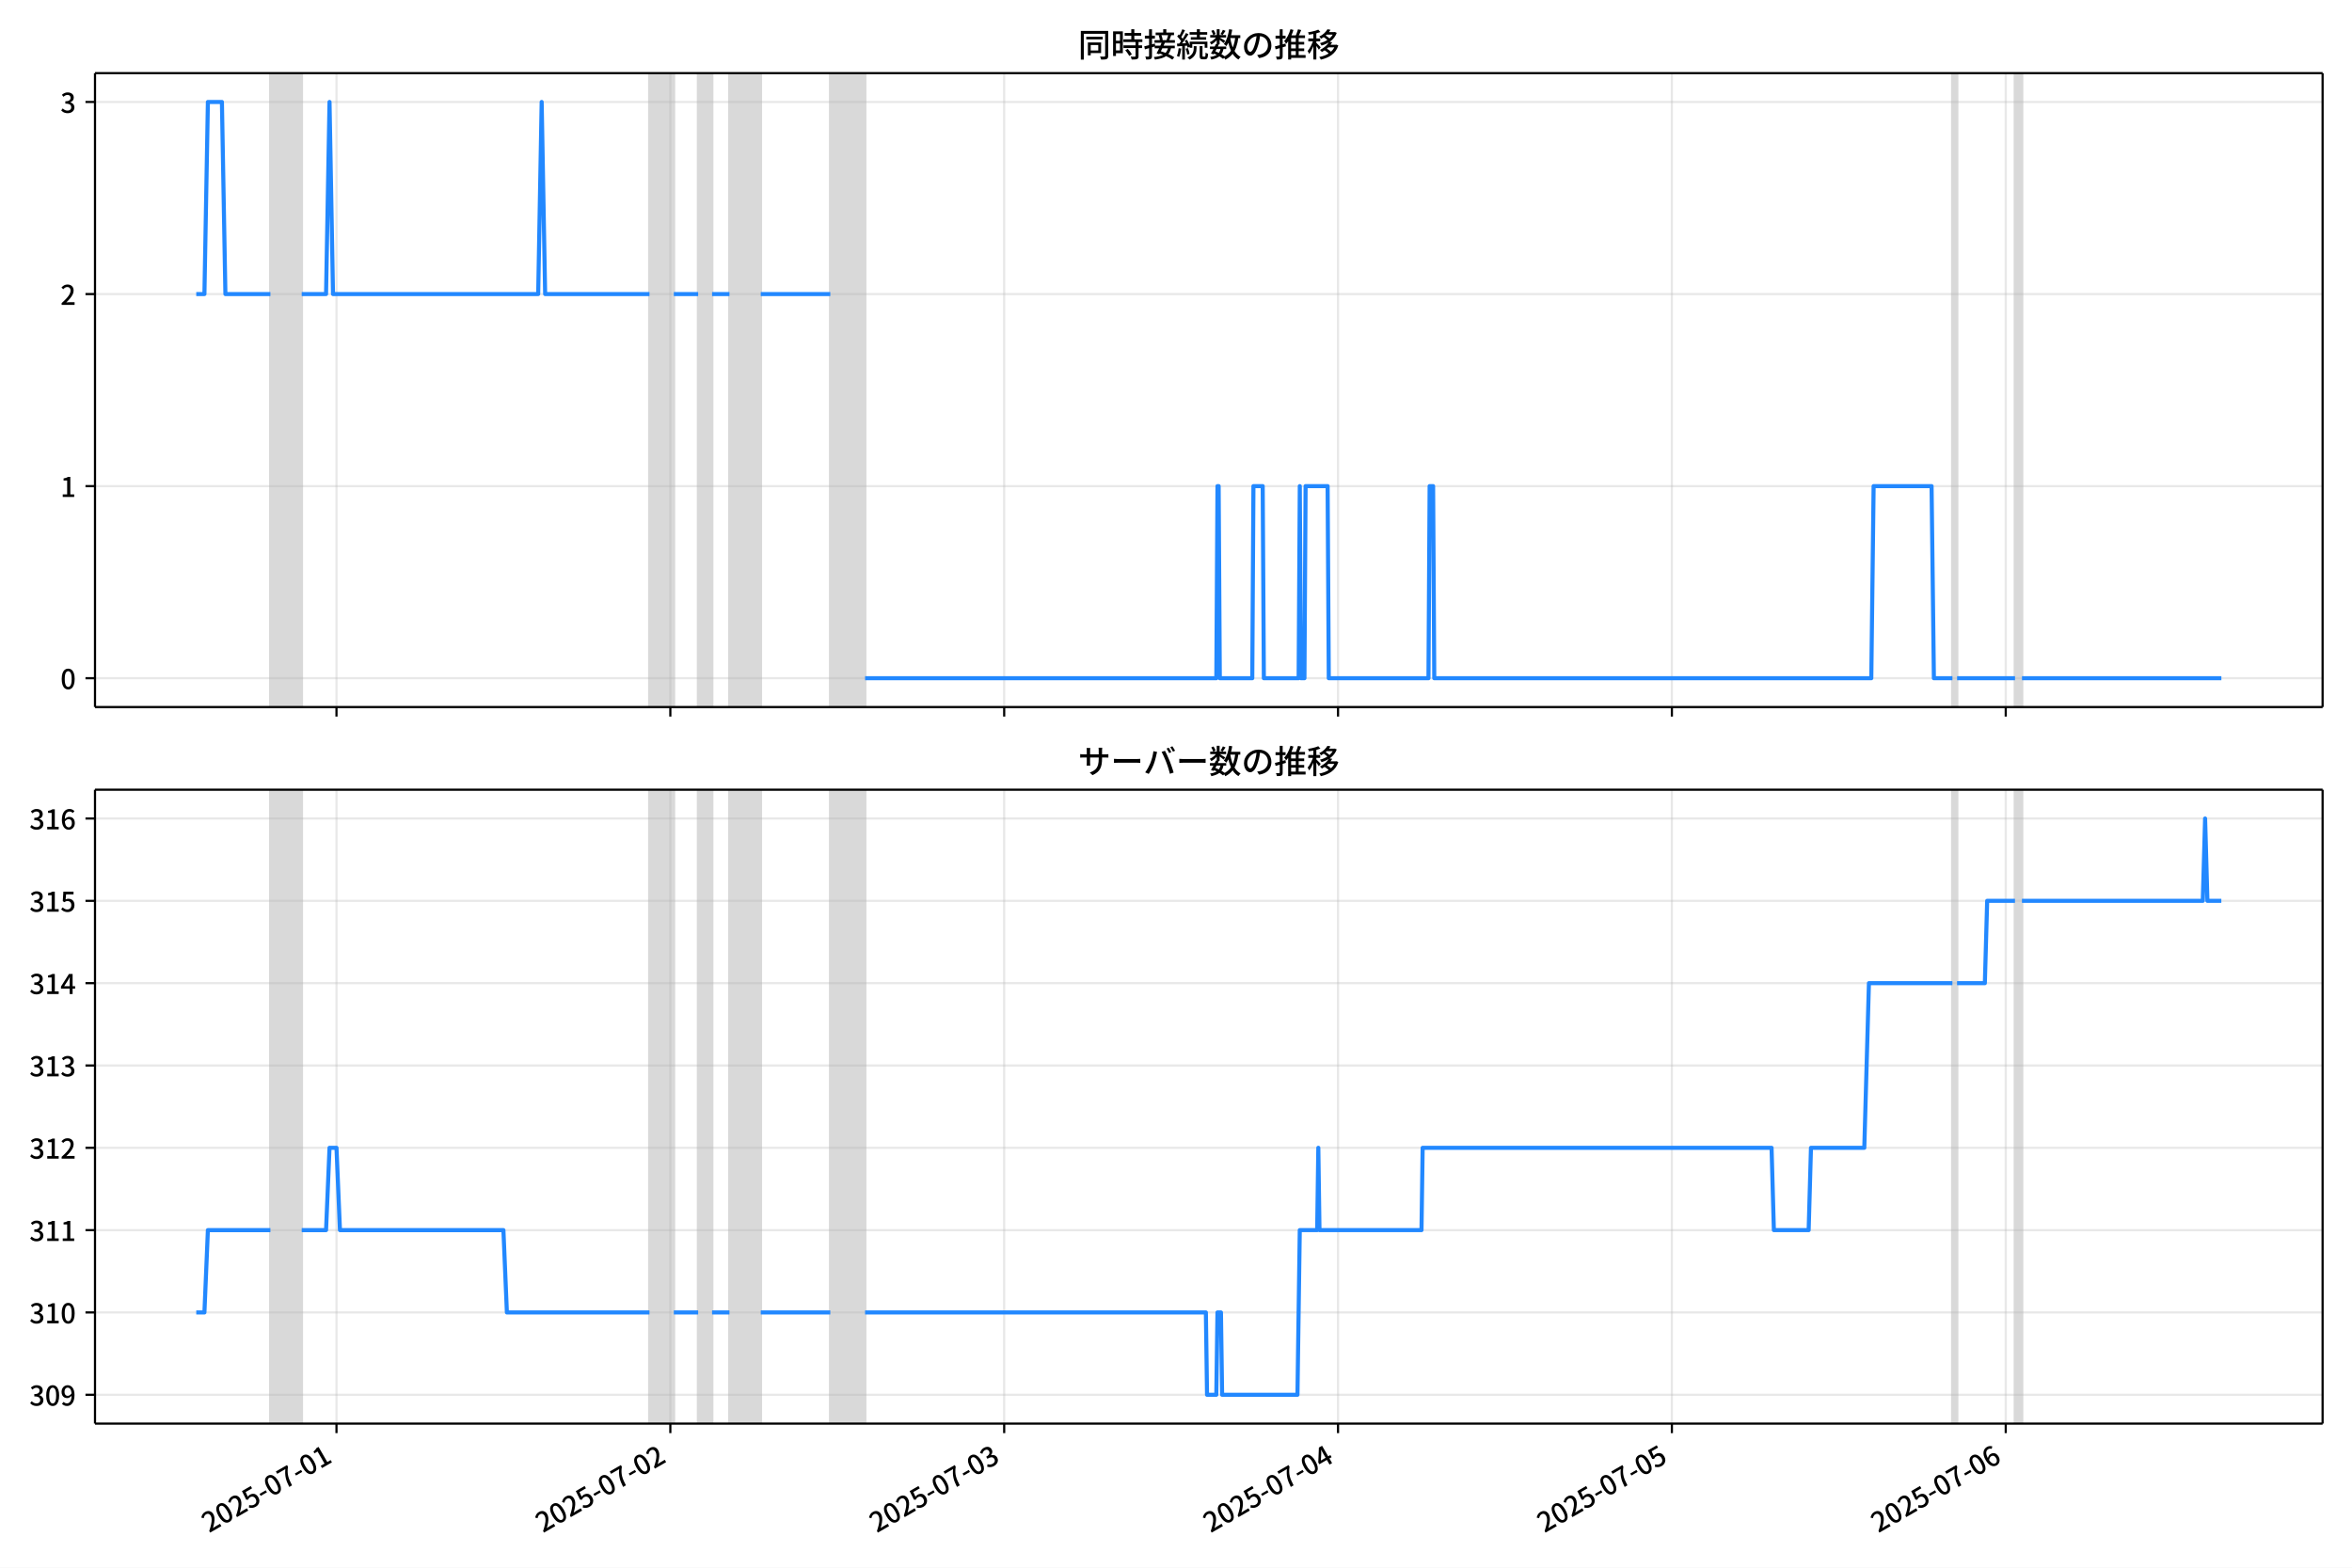
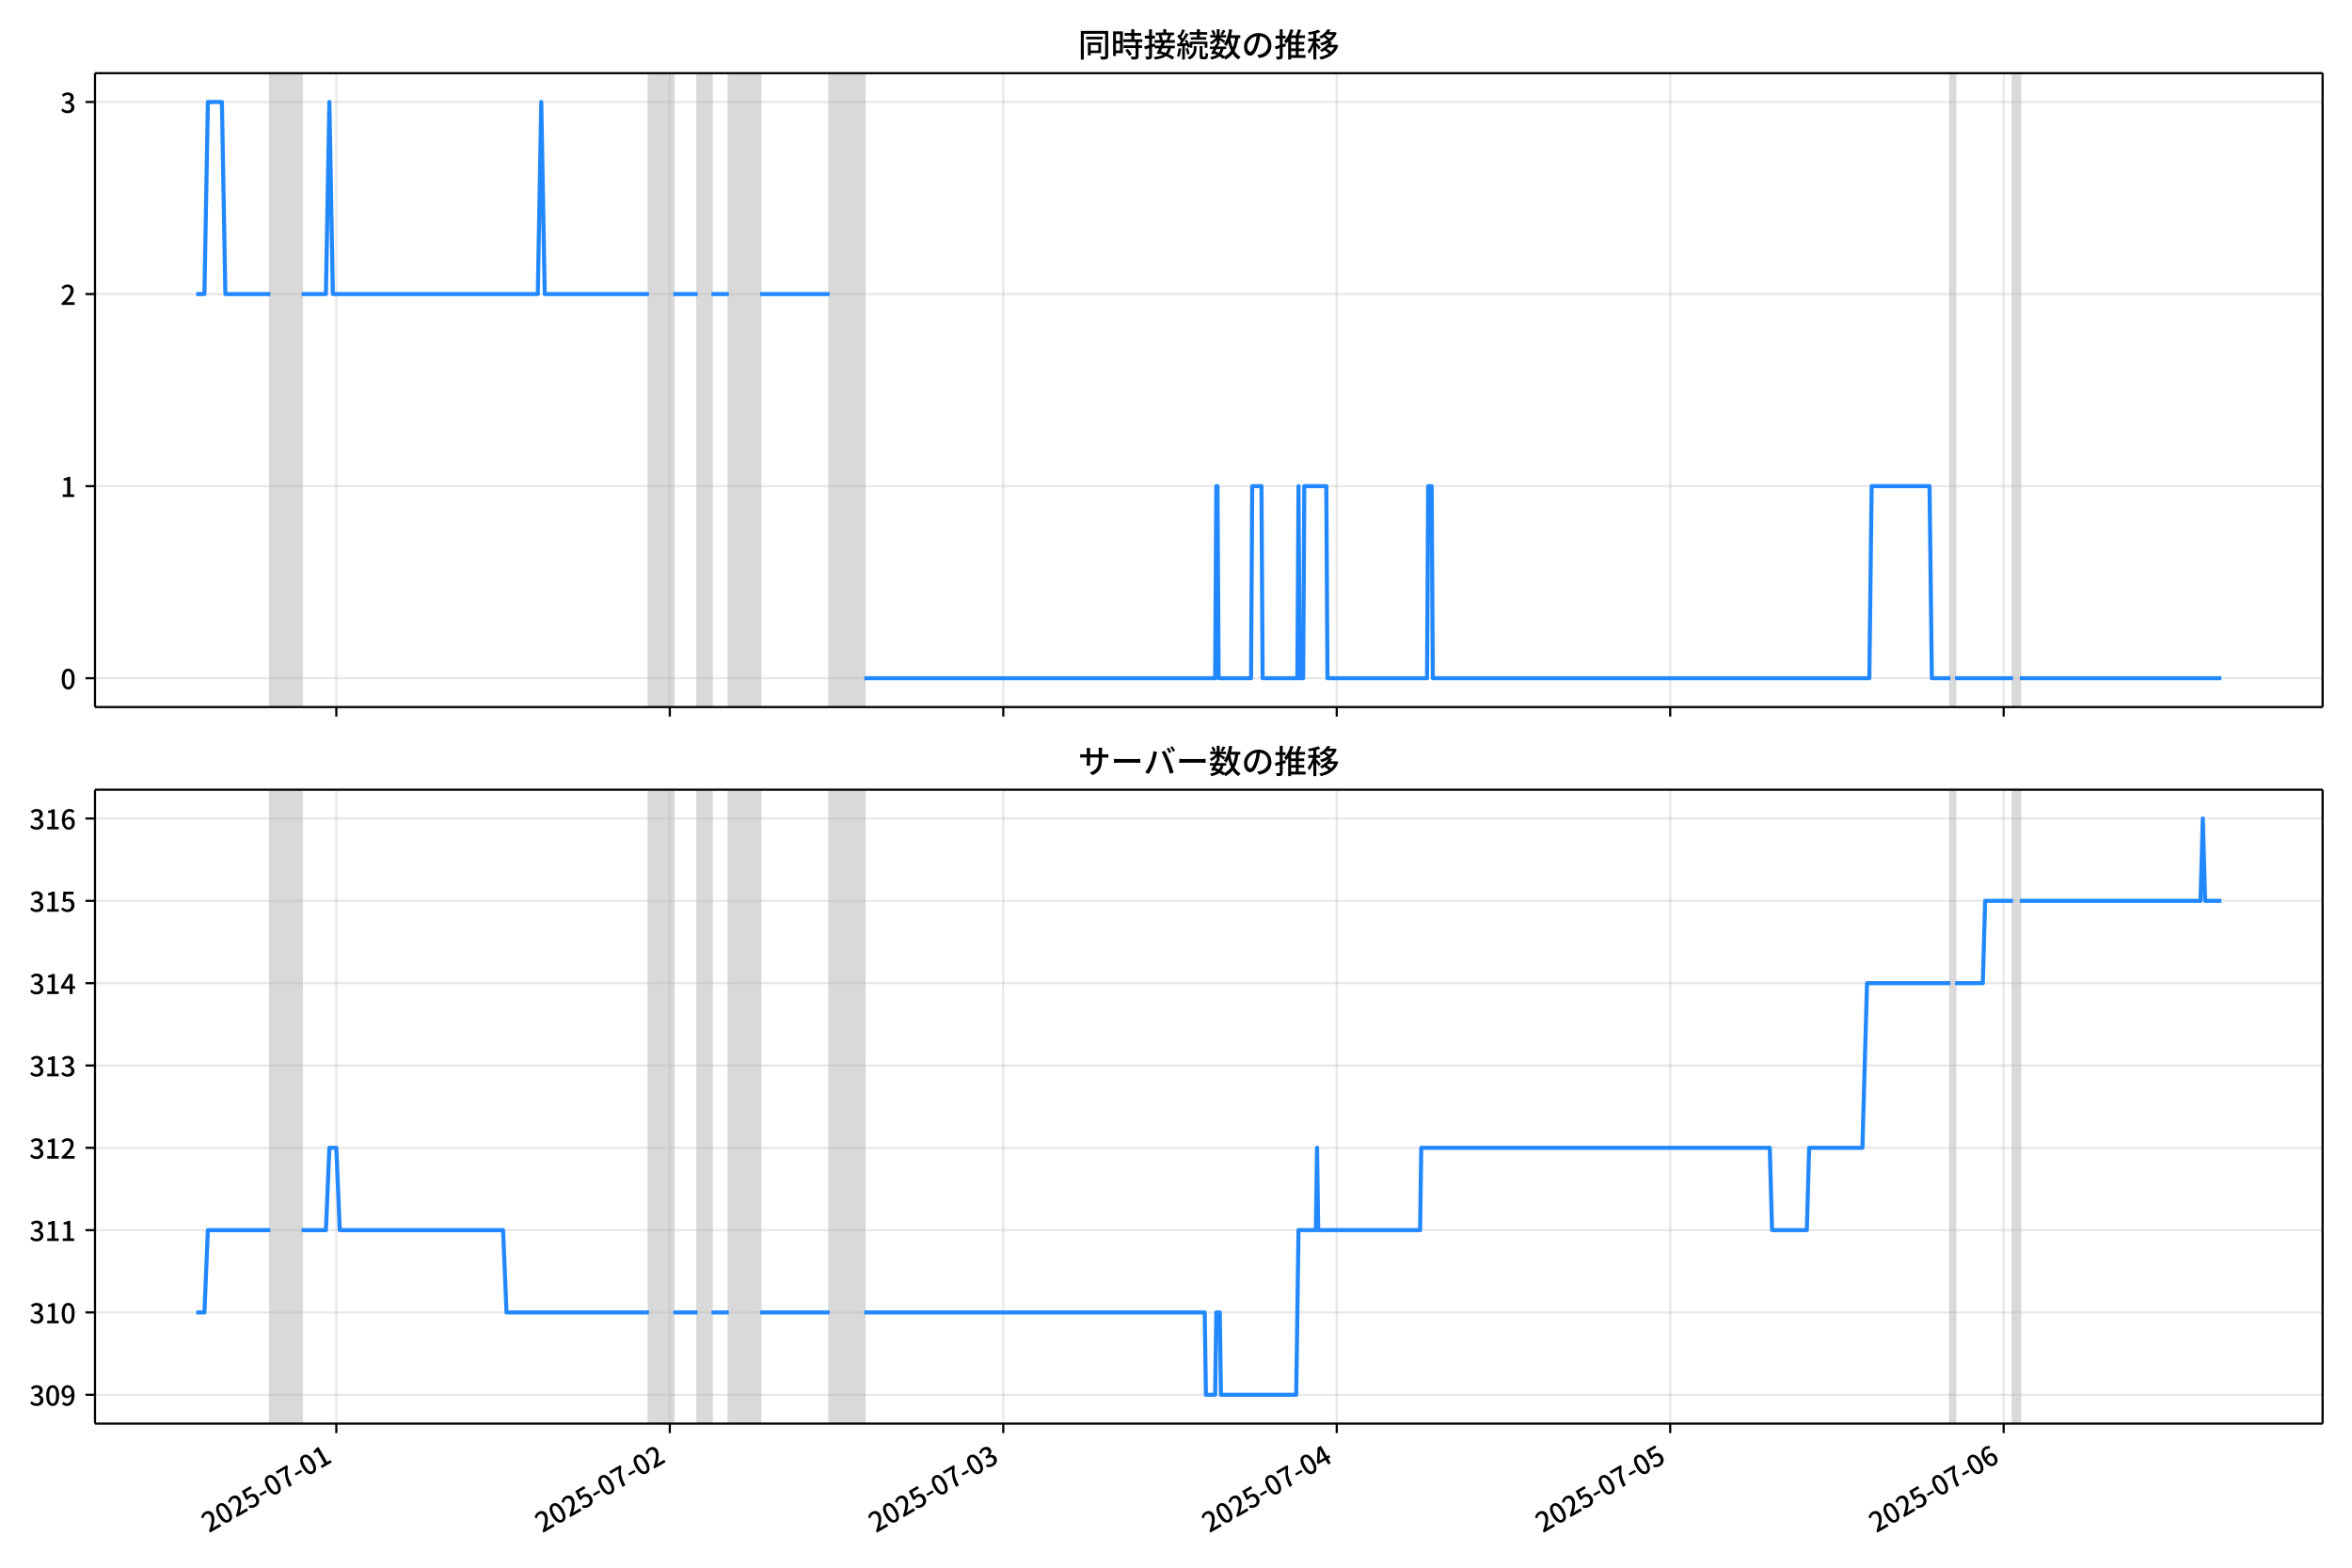
<svg xmlns="http://www.w3.org/2000/svg" xmlns:xlink="http://www.w3.org/1999/xlink" version="1.1" viewBox="0 0 864 576">
  <defs>
    <style type="text/css">*{stroke-linejoin: round; stroke-linecap: butt}</style>
  </defs>
  <g id="z">
    <g id="aa">
      <path d="m0 576h864v-576h-864z" fill="#fff" />
    </g>
    <g id="ab">
      <g id="ac">
        <path d="m34.9 259.78h818.3v-232.9h-818.3z" fill="#fff" />
      </g>
      <g id="ad">
-         <path d="m99.336 259.78h11.497v-232.9h-11.497z" clip-path="url(#c)" fill="#808080" opacity=".3" stroke="#808080" />
+         <path d="m99.305 259.78h11.484v-232.9h-11.484z" clip-path="url(#c)" fill="#808080" opacity=".3" stroke="#808080" />
      </g>
      <g id="ae">
-         <path d="m238.58 259.78h8.942v-232.9h-8.942z" clip-path="url(#c)" fill="#808080" opacity=".3" stroke="#808080" />
+         <path d="m238.39 259.78h8.932v-232.9h-8.932z" clip-path="url(#c)" fill="#808080" opacity=".3" stroke="#808080" />
      </g>
      <g id="af">
-         <path d="m256.47 259.78h5.11v-232.9h-5.11z" clip-path="url(#c)" fill="#808080" opacity=".3" stroke="#808080" />
+         <path d="m256.26 259.78h5.104v-232.9h-5.104z" clip-path="url(#c)" fill="#808080" opacity=".3" stroke="#808080" />
      </g>
      <g id="ag">
-         <path d="m267.96 259.78h11.497v-232.9h-11.497z" clip-path="url(#c)" fill="#808080" opacity=".3" stroke="#808080" />
+         <path d="m267.74 259.78h11.484v-232.9h-11.484z" clip-path="url(#c)" fill="#808080" opacity=".3" stroke="#808080" />
      </g>
      <g id="ah">
-         <path d="m305.01 259.78h12.775v-232.9h-12.775z" clip-path="url(#c)" fill="#808080" opacity=".3" stroke="#808080" />
+         <path d="m304.74 259.78h12.76v-232.9h-12.76z" clip-path="url(#c)" fill="#808080" opacity=".3" stroke="#808080" />
      </g>
      <g id="ai">
-         <path d="m717.21 259.78h1.703v-232.9h-1.703z" clip-path="url(#c)" fill="#808080" opacity=".3" stroke="#808080" />
+         <path d="m716.47 259.78h1.701v-232.9h-1.701z" clip-path="url(#c)" fill="#808080" opacity=".3" stroke="#808080" />
      </g>
      <g id="aj">
-         <path d="m740.21 259.78h2.555v-232.9h-2.555z" clip-path="url(#c)" fill="#808080" opacity=".3" stroke="#808080" />
+         <path d="m739.44 259.78h2.552v-232.9h-2.552z" clip-path="url(#c)" fill="#808080" opacity=".3" stroke="#808080" />
      </g>
      <g id="ak">
        <g id="al">
          <g id="am">
-             <path d="m123.61 259.78v-232.9" clip-path="url(#c)" fill="none" stroke="#b0b0b0" stroke-linecap="square" stroke-opacity=".3" stroke-width=".8" />
+             <path d="m123.55 259.78v-232.9" clip-path="url(#c)" fill="none" stroke="#b0b0b0" stroke-linecap="square" stroke-opacity=".3" stroke-width=".8" />
          </g>
          <g id="an">
            <defs>
-               <path id="e" d="m0 0v3.5" stroke="#000" stroke-width=".8" />
+               <path id="f" d="m0 0v3.5" stroke="#000" stroke-width=".8" />
            </defs>
-             <use x="123.608" y="259.778" stroke="#000000" stroke-width=".8" xlink:href="#e" />
+             <use x="123.549" y="259.778" stroke="#000000" stroke-width=".8" xlink:href="#f" />
          </g>
        </g>
        <g id="ao">
          <g id="ap">
-             <path d="m246.25 259.78v-232.9" clip-path="url(#c)" fill="none" stroke="#b0b0b0" stroke-linecap="square" stroke-opacity=".3" stroke-width=".8" />
+             <path d="m246.05 259.78v-232.9" clip-path="url(#c)" fill="none" stroke="#b0b0b0" stroke-linecap="square" stroke-opacity=".3" stroke-width=".8" />
          </g>
          <g id="aq">
-             <use x="246.246" y="259.778" stroke="#000000" stroke-width=".8" xlink:href="#e" />
+             <use x="246.047" y="259.778" stroke="#000000" stroke-width=".8" xlink:href="#f" />
          </g>
        </g>
        <g id="ar">
          <g id="as">
-             <path d="m368.88 259.78v-232.9" clip-path="url(#c)" fill="none" stroke="#b0b0b0" stroke-linecap="square" stroke-opacity=".3" stroke-width=".8" />
+             <path d="m368.55 259.78v-232.9" clip-path="url(#c)" fill="none" stroke="#b0b0b0" stroke-linecap="square" stroke-opacity=".3" stroke-width=".8" />
          </g>
          <g id="at">
-             <use x="368.885" y="259.778" stroke="#000000" stroke-width=".8" xlink:href="#e" />
+             <use x="368.546" y="259.778" stroke="#000000" stroke-width=".8" xlink:href="#f" />
          </g>
        </g>
        <g id="au">
          <g id="av">
-             <path d="m491.52 259.78v-232.9" clip-path="url(#c)" fill="none" stroke="#b0b0b0" stroke-linecap="square" stroke-opacity=".3" stroke-width=".8" />
+             <path d="m491.04 259.78v-232.9" clip-path="url(#c)" fill="none" stroke="#b0b0b0" stroke-linecap="square" stroke-opacity=".3" stroke-width=".8" />
          </g>
          <g id="aw">
-             <use x="491.523" y="259.778" stroke="#000000" stroke-width=".8" xlink:href="#e" />
+             <use x="491.044" y="259.778" stroke="#000000" stroke-width=".8" xlink:href="#f" />
          </g>
        </g>
        <g id="ax">
          <g id="ay">
-             <path d="m614.16 259.78v-232.9" clip-path="url(#c)" fill="none" stroke="#b0b0b0" stroke-linecap="square" stroke-opacity=".3" stroke-width=".8" />
+             <path d="m613.54 259.78v-232.9" clip-path="url(#c)" fill="none" stroke="#b0b0b0" stroke-linecap="square" stroke-opacity=".3" stroke-width=".8" />
          </g>
          <g id="az">
-             <use x="614.162" y="259.778" stroke="#000000" stroke-width=".8" xlink:href="#e" />
+             <use x="613.542" y="259.778" stroke="#000000" stroke-width=".8" xlink:href="#f" />
          </g>
        </g>
        <g id="ba">
          <g id="bb">
-             <path d="m736.8 259.78v-232.9" clip-path="url(#c)" fill="none" stroke="#b0b0b0" stroke-linecap="square" stroke-opacity=".3" stroke-width=".8" />
+             <path d="m736.04 259.78v-232.9" clip-path="url(#c)" fill="none" stroke="#b0b0b0" stroke-linecap="square" stroke-opacity=".3" stroke-width=".8" />
          </g>
          <g id="bc">
-             <use x="736.801" y="259.778" stroke="#000000" stroke-width=".8" xlink:href="#e" />
+             <use x="736.04" y="259.778" stroke="#000000" stroke-width=".8" xlink:href="#f" />
          </g>
        </g>
      </g>
      <g id="bd">
        <g id="be">
          <g id="bf">
            <path d="m34.9 249.19h818.3" clip-path="url(#c)" fill="none" stroke="#b0b0b0" stroke-linecap="square" stroke-opacity=".3" stroke-width=".8" />
          </g>
          <g id="bg">
            <defs>
-               <path id="f" d="m0 0h-3.5" stroke="#000" stroke-width=".8" />
+               <path id="e" d="m0 0h-3.5" stroke="#000" stroke-width=".8" />
            </defs>
-             <use x="34.9" y="249.191" stroke="#000000" stroke-width=".8" xlink:href="#f" />
+             <use x="34.9" y="249.191" stroke="#000000" stroke-width=".8" xlink:href="#e" />
          </g>
          <g id="bh">
            <g transform="translate(22.2 253.18) scale(.1 -.1)">
              <defs>
                <path id="b" transform="scale(.015625)" d="m1830-90q-460 0-806 275-346 276-535 823-188 547-188 1366 0 820 188 1357 189 538 535 803 346 266 806 266 461 0 800-269 340-269 528-803 189-534 189-1354 0-819-189-1366-188-547-528-823-339-275-800-275zm0 589q237 0 422 185 186 186 288 599 103 413 103 1091 0 679-103 1082-102 403-288 582-185 180-422 180-236 0-422-180-186-179-292-582-105-403-105-1082 0-678 105-1091 106-413 292-599 186-185 422-185z" />
              </defs>
              <use xlink:href="#b" />
            </g>
          </g>
        </g>
        <g id="bi">
          <g id="bj">
            <path d="m34.9 178.62h818.3" clip-path="url(#c)" fill="none" stroke="#b0b0b0" stroke-linecap="square" stroke-opacity=".3" stroke-width=".8" />
          </g>
          <g id="bk">
-             <use x="34.9" y="178.616" stroke="#000000" stroke-width=".8" xlink:href="#f" />
+             <use x="34.9" y="178.616" stroke="#000000" stroke-width=".8" xlink:href="#e" />
          </g>
          <g id="bl">
            <g transform="translate(22.2 182.6) scale(.1 -.1)">
              <defs>
                <path id="i" transform="scale(.015625)" d="m544 0v608h1037v3277h-845v467q333 58 579 147 247 90 451 218h557v-4109h915v-608h-2694z" />
              </defs>
              <use xlink:href="#i" />
            </g>
          </g>
        </g>
        <g id="bm">
          <g id="bn">
            <path d="m34.9 108.04h818.3" clip-path="url(#c)" fill="none" stroke="#b0b0b0" stroke-linecap="square" stroke-opacity=".3" stroke-width=".8" />
          </g>
          <g id="bo">
-             <use x="34.9" y="108.041" stroke="#000000" stroke-width=".8" xlink:href="#f" />
+             <use x="34.9" y="108.041" stroke="#000000" stroke-width=".8" xlink:href="#e" />
          </g>
          <g id="bp">
            <g transform="translate(22.2 112.03) scale(.1 -.1)">
              <defs>
                <path id="d" transform="scale(.015625)" d="m282 0v429q697 621 1164 1136 468 515 701 956 234 442 234 826 0 256-87 451-86 196-262 301-176 106-445 106-275 0-506-151-230-150-422-368l-416 410q301 333 637 518 336 186 803 186 429 0 749-176t496-493 176-745q0-455-224-919t-615-935q-390-470-889-950 186 20 394 36t374 16h1184v-634h-3046z" />
              </defs>
              <use xlink:href="#d" />
            </g>
          </g>
        </g>
        <g id="bq">
          <g id="br">
            <path d="m34.9 37.466h818.3" clip-path="url(#c)" fill="none" stroke="#b0b0b0" stroke-linecap="square" stroke-opacity=".3" stroke-width=".8" />
          </g>
          <g id="bs">
-             <use x="34.9" y="37.466" stroke="#000000" stroke-width=".8" xlink:href="#f" />
+             <use x="34.9" y="37.466" stroke="#000000" stroke-width=".8" xlink:href="#e" />
          </g>
          <g id="bt">
            <g transform="translate(22.2 41.451) scale(.1 -.1)">
              <defs>
                <path id="h" transform="scale(.015625)" d="m1715-90q-371 0-656 90t-503 240q-217 150-377 323l359 474q211-205 479-359 269-153 634-153 269 0 467 92 199 93 311 266t112 423q0 256-125 451t-429 300q-304 106-835 106v551q467 0 732 105 266 106 384 291 119 186 119 423 0 307-192 489-192 183-531 183-269 0-503-119-233-118-438-316l-384 460q282 256 614 413 333 157 737 157 422 0 748-144 327-144 512-413 186-269 186-659 0-403-221-685-221-281-592-422v-26q269-70 490-227t349-400 128-557q0-422-215-726-214-304-573-468-358-163-787-163z" />
              </defs>
              <use xlink:href="#h" />
            </g>
          </g>
        </g>
      </g>
      <g id="bu">
-         <path d="m72.095 108.04h2.999l1.275-70.575h5.152l1.28 70.575h16.533m11.497 0h8.942l1.278-70.575 1.278 70.575h75.372l1.278-70.575 1.278 70.575h38.325m8.942 0h8.942m5.11 0h6.387m11.497 0h25.55m12.775 141.15h129.03l.426-70.575h.426l.426 70.575h11.923l.426-70.575h3.407l.426 70.575h12.775l.426-70.575.426 70.575h1.278l.426-70.575h8.091l.426 70.575h36.621l.426-70.575h1.278l.426 70.575h160.54l.852-70.575h21.291l.852 70.575h6.813m1.703 0h21.291m2.555 0h73.242v0" clip-path="url(#c)" fill="none" stroke="#28f" stroke-linecap="square" stroke-width="1.5" />
+         <path d="m72.095 108.04h2.996l1.273-70.575h5.147l1.279 70.575h16.515m11.484 0h8.932l1.276-70.575 1.276 70.575h75.285l1.276-70.575 1.276 70.575h38.281m8.932 0h8.932m5.104 0h6.38m11.484 0h25.52m12.76 141.15h128.88l.425-70.575h.425l.425 70.575h11.91l.425-70.575h3.403l.425 70.575h12.76l.425-70.575.425 70.575h1.276l.425-70.575h8.082l.425 70.575h36.579l.425-70.575h1.276l.425 70.575h160.35l.851-70.575h21.267l.851 70.575h6.806m1.701 0h21.267m2.552 0h74.009v0" clip-path="url(#c)" fill="none" stroke="#28f" stroke-linecap="square" stroke-width="1.5" />
      </g>
      <g id="bv">
        <path d="m34.9 259.78v-232.9" fill="none" stroke="#000" stroke-linecap="square" stroke-width=".8" />
      </g>
      <g id="bw">
        <path d="m853.2 259.78v-232.9" fill="none" stroke="#000" stroke-linecap="square" stroke-width=".8" />
      </g>
      <g id="bx">
        <path d="m34.9 259.78h818.3" fill="none" stroke="#000" stroke-linecap="square" stroke-width=".8" />
      </g>
      <g id="by">
        <path d="m34.9 26.88h818.3" fill="none" stroke="#000" stroke-linecap="square" stroke-width=".8" />
      </g>
      <g id="bz">
        <g transform="translate(396.05 20.88) scale(.12 -.12)">
          <defs>
            <path id="v" transform="scale(.015625)" d="m1587 3936h3232v-518h-3232v518zm320-1114h557v-2534h-557v2534zm301 0h2291v-2086h-2291v512h1734v1069h-1734v505zm-1683 2260h5113v-570h-4524v-5056h-589v5626zm4768 0h595v-4896q0-250-67-397t-227-218q-160-77-426-96t-675-19q-13 83-45 192t-77 218q-45 108-89 185 281-13 527-13 247 0 330 0 83 7 118 42 36 35 36 112v4890z" />
            <path id="t" transform="scale(.015625)" d="m2714 4672h3238v-525h-3238v525zm-244-1235h3712v-538h-3712v538zm20-1184h3635v-531h-3635v531zm1523 3155h595v-2310h-595v2310zm832-2451h589v-2823q0-230-61-364-61-135-227-199-167-70-423-86t-633-16q-20 121-78 285-57 163-121 284 275-6 509-9t310-3q77 6 106 28 29 23 29 93v2810zm-2023-1677 487 282q153-160 313-352t294-381q135-189 206-343l-519-313q-64 153-189 348-124 196-278 394-154 199-314 365zm-2086 3718h1619v-4281h-1619v544h1056v3187h-1056v550zm32-1843h1293v-537h-1293v537zm-320 1843h563v-4832h-563v4832z" />
            <path id="u" transform="scale(.015625)" d="m3866 5408h614v-870h-614v870zm-1479-653h3597v-518h-3597v518zm-230-1485h4e3v-518h-4e3v518zm825 922 519 102q64-160 121-342 58-182 96-352 39-170 45-304l-544-128q-6 134-42 313-35 180-83 365-48 186-112 346zm1856 109 589-71q-96-275-202-557-105-281-195-486l-518 77q58 147 122 329 64 183 118 372t86 336zm-2643-2106h3943v-518h-3943v518zm1408 685 602-115q-167-371-362-784t-390-797-362-685l-525 179q160 288 346 666t368 784 323 752zm-659-2157 358 403q352-102 733-240 381-137 752-304 371-166 697-336 327-169 558-329l-384-461q-218 160-532 336-313 176-685 345-371 170-755 323-384 154-742 263zm1894 1114 583-71q-122-550-353-944-230-393-604-662t-922-435q-547-167-1296-269-25 128-93 269-67 141-137 230 678 64 1168 192t819 349q330 221 531 550 202 330 304 791zm-4684 217q396 90 953 240 557 151 1120 311l77-544q-525-154-1053-311-528-156-963-284l-134 588zm121 2093h1965v-563h-1965v563zm819 1248h576v-5229q0-236-51-374t-192-208q-141-77-355-99-214-23-541-16-13 115-64 288t-109 294q205-6 381-6t234 0q64 0 92 28 29 29 29 93v5229z" />
            <path id="s" transform="scale(.015625)" d="m4058 5408h595v-1798h-595v1798zm-1415-563h3443v-499h-3443v499zm231-992h3008v-499h-3008v499zm-224-877h3475v-1203h-531v729h-2432v-729h-512v1203zm1964-877h551v-1881q0-122 22-157 23-35 106-35 25 0 92 0 68 0 135 0t99 0q51 0 83 54t45 224 19 515q90-70 234-131t259-93q-19-429-83-662-64-234-183-326-118-93-316-93-39 0-103 0t-134 0-138 0q-67 0-99 0-237 0-365 64t-176 218q-48 153-48 422v1881zm-1164-6h550v-455q0-243-48-528-48-284-186-579-137-294-409-572-272-279-727-503-70 90-192 208-121 118-230 195 416 205 665 438 250 234 371 474 122 240 164 467 42 228 42 413v442zm-2240 3309 524-192q-121-244-259-503-137-259-275-496t-259-416l-410 173q122 186 246 438 125 253 240 515 116 263 193 481zm716-743 500-230q-224-359-496-756-272-396-548-764-275-368-518-650l-358 205q179 211 377 483 199 272 387 569 189 298 358 592 170 295 298 551zm-1721-665 307 403q166-154 339-340 173-185 320-364t224-327l-326-460q-77 160-218 348-141 189-314 384-172 196-332 356zm1485-832 435 179q128-211 249-458 122-246 215-474 93-227 137-412l-473-211q-32 185-119 422-86 237-201 486-115 250-243 468zm-1530-583q422 26 998 54 576 29 1184 68l7-499q-570-45-1127-84-556-38-992-70l-70 531zm1702-992 436 135q121-276 214-596t118-556l-454-148q-26 237-112 563-86 327-202 602zm-1363 109 499-83q-57-455-163-897-105-441-253-748-51 32-134 73-83 42-170 83-86 42-144 62 148 294 234 697t131 813zm691 627h525v-2861h-525v2861z" />
            <path id="m" transform="scale(.015625)" d="m224 2022h3187v-499h-3187v499zm51 2247h3111v-487h-3111v487zm1127-1735 563-121q-154-320-333-672t-352-679q-173-326-326-582l-532 173q148 243 324 566t345 669q170 346 311 646zm934-832 563-64q-89-480-262-838t-461-614-701-432-976-298q-25 128-99 269t-157 237q659 102 1085 303 426 202 666 554t342 883zm422 3597 519-211q-147-218-298-436-150-217-278-377l-403 186q121 173 252 413 132 240 208 425zm-1203 109h563v-2957h-563v2957zm-1075-320 448 186q134-192 246-420 112-227 157-393l-467-211q-38 172-147 406t-237 432zm1094-1050 397-236q-160-263-400-529-240-265-519-489-278-224-553-378-51 103-141 237-89 135-179 218 269 109 534 294 266 186 493 416 228 231 368 467zm487-204q83-45 246-145 163-99 352-211t346-211 221-150l-327-423q-83 77-230 198-147 122-317 253-170 132-327 250-156 119-259 189l295 250zm1798 396h2311v-556h-2311v556zm115 1178 615-90q-103-640-263-1235t-384-1101q-224-505-512-889-44 57-134 134t-186 157-166 125q275 339 473 796 199 458 340 995 141 538 217 1108zm1223-1510 614-58q-147-1101-445-1940-297-838-813-1443-515-604-1321-1014-26 71-90 177-64 105-134 208-70 102-128 159 742 346 1212 880 471 535 730 1290 260 755 375 1741zm-1005-135q134-851 387-1597 253-745 659-1305 407-560 1002-874-70-57-154-150-83-93-154-189-70-96-121-179-633 371-1056 988-422 618-688 1434-265 816-425 1783l550 89zm-3309-3065 327 416q377-148 754-330 378-182 701-378 324-195 548-368l-416-435q-211 179-519 378-307 198-666 383-358 186-729 334z" />
            <path id="r" transform="scale(.015625)" d="m3686 4378q-64-493-163-1041-99-547-265-1084-192-653-432-1104t-522-688-595-237q-320 0-596 221-275 221-448 621-172 400-172 931 0 537 220 1017 221 480 611 851 391 372 909 583 519 211 1121 211 576 0 1040-186 464-185 793-515 330-329 502-771 173-441 173-941 0-672-278-1194-278-521-816-851-538-329-1318-444l-378 601q166 20 307 42t263 48q307 70 585 217 279 148 496 375 218 227 342 534 125 308 125 692t-122 713q-121 330-358 573-236 243-582 380-346 138-781 138-525 0-935-186-409-185-694-489-284-304-432-656-147-352-147-678 0-365 89-605 90-240 224-355 135-115 276-115t288 144 297 457q151 314 298 800 147 461 246 982 100 522 145 1021l684-12z" />
            <path id="n" transform="scale(.015625)" d="m2995 2925h2893v-519h-2893v519zm0-1280h2893v-519h-2893v519zm-64-1299h3232v-557h-3232v557zm1312 3577h563v-3763h-563v3763zm429 1466 634-141q-154-390-340-794-185-403-339-684l-512 140q103 199 208 458 106 259 195 528 90 269 154 493zm-1472 25 582-147q-153-518-371-1018-217-499-483-931t-573-758q-38 64-109 160-70 96-147 198-77 103-141 160 416 416 733 1034t509 1302zm128-1203h2720v-537h-2720v-4205h-582v4422l313 320h269zm-3174-2157q396 90 953 240 557 151 1120 311l77-544q-525-154-1053-311-528-156-963-284l-134 588zm121 2093h1965v-563h-1965v563zm819 1248h576v-5229q0-236-51-374t-192-208q-141-77-355-99-214-23-541-16-13 115-64 288t-109 294q205-6 381-6t234 0q64 0 92 28 29 29 29 93v5229z" />
            <path id="l" transform="scale(.015625)" d="m4051 5402 595-109q-281-493-729-941t-1107-806q-39 64-106 144t-141 153q-73 74-137 119 608 288 1011 678t614 762zm-77-557h1511v-493h-1863l352 493zm1293 0h109l109 25 384-179q-192-505-496-905t-695-701q-390-301-845-519-454-217-947-358-44 109-137 253t-176 227q448 109 867 294 419 186 777 445 359 259 631 592t419 730v96zm-1990-954 377 307q167-96 336-218 170-121 320-249 151-128 247-237l-397-332q-90 108-237 236t-317 259q-169 132-329 234zm1107-934 595-109q-307-538-803-1031-496-492-1232-876-38 64-102 144t-138 156q-74 77-138 116 455 217 807 483t604 554q253 288 407 563zm-90-589h1460v-506h-1818l358 506zm1268 0h121l109 26 384-167q-192-614-531-1075t-787-794q-448-332-983-553-534-221-1129-355-45 115-132 269-86 153-176 249 551 96 1043 285 493 189 903 473 410 285 714 669t464 883v90zm-2132-1056 410 339q186-102 384-237 198-134 371-275t282-269l-435-371q-103 128-270 272-166 144-361 288t-381 253zm-2150 3533h589v-5376h-589v5376zm-992-1242h2336v-569h-2336v569zm1024-224 365-160q-96-339-231-707-134-368-291-727-157-358-336-672-179-313-365-537-44 128-134 291t-160 272q173 192 339 457 167 266 323 570 157 304 282 618t208 595zm941 1946 416-467q-314-122-695-221-380-99-784-173-403-74-780-131-20 102-71 236-51 135-102 231 358 58 732 138 375 80 711 179t573 208zm-397-2579q58-45 179-170 122-125 266-266 144-140 259-265t160-183l-352-473q-58 102-157 255-99 154-218 317-118 164-227 311-108 147-185 237l275 237z" />
          </defs>
          <use xlink:href="#v" />
          <use transform="translate(100)" xlink:href="#t" />
          <use transform="translate(200)" xlink:href="#u" />
          <use transform="translate(300)" xlink:href="#s" />
          <use transform="translate(400)" xlink:href="#m" />
          <use transform="translate(500)" xlink:href="#r" />
          <use transform="translate(600)" xlink:href="#n" />
          <use transform="translate(700)" xlink:href="#l" />
        </g>
      </g>
    </g>
    <g id="ca">
      <g id="cb">
        <path d="m34.9 523.06h818.3v-232.9h-818.3z" fill="#fff" />
      </g>
      <g id="cc">
-         <path d="m99.336 523.06h11.497v-232.9h-11.497z" clip-path="url(#a)" fill="#808080" opacity=".3" stroke="#808080" />
+         <path d="m99.305 523.06h11.484v-232.9h-11.484z" clip-path="url(#a)" fill="#808080" opacity=".3" stroke="#808080" />
      </g>
      <g id="cd">
-         <path d="m238.58 523.06h8.942v-232.9h-8.942z" clip-path="url(#a)" fill="#808080" opacity=".3" stroke="#808080" />
+         <path d="m238.39 523.06h8.932v-232.9h-8.932z" clip-path="url(#a)" fill="#808080" opacity=".3" stroke="#808080" />
      </g>
      <g id="ce">
-         <path d="m256.47 523.06h5.11v-232.9h-5.11z" clip-path="url(#a)" fill="#808080" opacity=".3" stroke="#808080" />
+         <path d="m256.26 523.06h5.104v-232.9h-5.104z" clip-path="url(#a)" fill="#808080" opacity=".3" stroke="#808080" />
      </g>
      <g id="cf">
-         <path d="m267.96 523.06h11.497v-232.9h-11.497z" clip-path="url(#a)" fill="#808080" opacity=".3" stroke="#808080" />
+         <path d="m267.74 523.06h11.484v-232.9h-11.484z" clip-path="url(#a)" fill="#808080" opacity=".3" stroke="#808080" />
      </g>
      <g id="cg">
-         <path d="m305.01 523.06h12.775v-232.9h-12.775z" clip-path="url(#a)" fill="#808080" opacity=".3" stroke="#808080" />
+         <path d="m304.74 523.06h12.76v-232.9h-12.76z" clip-path="url(#a)" fill="#808080" opacity=".3" stroke="#808080" />
      </g>
      <g id="ch">
-         <path d="m717.21 523.06h1.703v-232.9h-1.703z" clip-path="url(#a)" fill="#808080" opacity=".3" stroke="#808080" />
+         <path d="m716.47 523.06h1.701v-232.9h-1.701z" clip-path="url(#a)" fill="#808080" opacity=".3" stroke="#808080" />
      </g>
      <g id="ci">
-         <path d="m740.21 523.06h2.555v-232.9h-2.555z" clip-path="url(#a)" fill="#808080" opacity=".3" stroke="#808080" />
+         <path d="m739.44 523.06h2.552v-232.9h-2.552z" clip-path="url(#a)" fill="#808080" opacity=".3" stroke="#808080" />
      </g>
      <g id="cj">
        <g id="ck">
          <g id="cl">
-             <path d="m123.61 523.06v-232.9" clip-path="url(#a)" fill="none" stroke="#b0b0b0" stroke-linecap="square" stroke-opacity=".3" stroke-width=".8" />
+             <path d="m123.55 523.06v-232.9" clip-path="url(#a)" fill="none" stroke="#b0b0b0" stroke-linecap="square" stroke-opacity=".3" stroke-width=".8" />
          </g>
          <g id="cm">
-             <use x="123.608" y="523.055" stroke="#000000" stroke-width=".8" xlink:href="#e" />
+             <use x="123.549" y="523.055" stroke="#000000" stroke-width=".8" xlink:href="#f" />
          </g>
          <g id="cn">
-             <g transform="translate(76.818 563.33) rotate(-30) scale(.1 -.1)">
+             <g transform="translate(76.759 563.33) rotate(-30) scale(.1 -.1)">
              <defs>
                <path id="j" transform="scale(.015625)" d="m1715-90q-365 0-653 90t-506 237q-217 147-383 307l352 480q134-134 294-246t361-183q202-70 452-70 262 0 473 118 212 119 333 346 122 227 122 541 0 460-247 716-246 256-649 256-224 0-384-64t-365-198l-365 237 141 2240h2387v-627h-1747l-109-1204q154 77 307 118 154 42 340 42 397 0 723-160t518-490q192-329 192-847 0-519-224-887t-586-560q-361-192-777-192z" />
                <path id="g" transform="scale(.015625)" d="m301 1536v544h1689v-544h-1689z" />
                <path id="k" transform="scale(.015625)" d="m1235 0q32 646 109 1187t224 1024 384 941 576 938h-2208v627h3027v-455q-409-512-665-989-256-476-397-969t-205-1053-90-1251h-755z" />
              </defs>
              <use xlink:href="#d" />
              <use transform="translate(57)" xlink:href="#b" />
              <use transform="translate(114)" xlink:href="#d" />
              <use transform="translate(171)" xlink:href="#j" />
              <use transform="translate(228)" xlink:href="#g" />
              <use transform="translate(263.7)" xlink:href="#b" />
              <use transform="translate(320.7)" xlink:href="#k" />
              <use transform="translate(377.7)" xlink:href="#g" />
              <use transform="translate(413.4)" xlink:href="#b" />
              <use transform="translate(470.4)" xlink:href="#i" />
            </g>
          </g>
        </g>
        <g id="co">
          <g id="cp">
-             <path d="m246.25 523.06v-232.9" clip-path="url(#a)" fill="none" stroke="#b0b0b0" stroke-linecap="square" stroke-opacity=".3" stroke-width=".8" />
+             <path d="m246.05 523.06v-232.9" clip-path="url(#a)" fill="none" stroke="#b0b0b0" stroke-linecap="square" stroke-opacity=".3" stroke-width=".8" />
          </g>
          <g id="cq">
-             <use x="246.246" y="523.055" stroke="#000000" stroke-width=".8" xlink:href="#e" />
+             <use x="246.047" y="523.055" stroke="#000000" stroke-width=".8" xlink:href="#f" />
          </g>
          <g id="cr">
-             <g transform="translate(199.46 563.33) rotate(-30) scale(.1 -.1)">
+             <g transform="translate(199.26 563.33) rotate(-30) scale(.1 -.1)">
              <use xlink:href="#d" />
              <use transform="translate(57)" xlink:href="#b" />
              <use transform="translate(114)" xlink:href="#d" />
              <use transform="translate(171)" xlink:href="#j" />
              <use transform="translate(228)" xlink:href="#g" />
              <use transform="translate(263.7)" xlink:href="#b" />
              <use transform="translate(320.7)" xlink:href="#k" />
              <use transform="translate(377.7)" xlink:href="#g" />
              <use transform="translate(413.4)" xlink:href="#b" />
              <use transform="translate(470.4)" xlink:href="#d" />
            </g>
          </g>
        </g>
        <g id="cs">
          <g id="ct">
-             <path d="m368.88 523.06v-232.9" clip-path="url(#a)" fill="none" stroke="#b0b0b0" stroke-linecap="square" stroke-opacity=".3" stroke-width=".8" />
+             <path d="m368.55 523.06v-232.9" clip-path="url(#a)" fill="none" stroke="#b0b0b0" stroke-linecap="square" stroke-opacity=".3" stroke-width=".8" />
          </g>
          <g id="cu">
-             <use x="368.885" y="523.055" stroke="#000000" stroke-width=".8" xlink:href="#e" />
+             <use x="368.546" y="523.055" stroke="#000000" stroke-width=".8" xlink:href="#f" />
          </g>
          <g id="cv">
-             <g transform="translate(322.1 563.33) rotate(-30) scale(.1 -.1)">
+             <g transform="translate(321.76 563.33) rotate(-30) scale(.1 -.1)">
              <use xlink:href="#d" />
              <use transform="translate(57)" xlink:href="#b" />
              <use transform="translate(114)" xlink:href="#d" />
              <use transform="translate(171)" xlink:href="#j" />
              <use transform="translate(228)" xlink:href="#g" />
              <use transform="translate(263.7)" xlink:href="#b" />
              <use transform="translate(320.7)" xlink:href="#k" />
              <use transform="translate(377.7)" xlink:href="#g" />
              <use transform="translate(413.4)" xlink:href="#b" />
              <use transform="translate(470.4)" xlink:href="#h" />
            </g>
          </g>
        </g>
        <g id="cw">
          <g id="cx">
-             <path d="m491.52 523.06v-232.9" clip-path="url(#a)" fill="none" stroke="#b0b0b0" stroke-linecap="square" stroke-opacity=".3" stroke-width=".8" />
+             <path d="m491.04 523.06v-232.9" clip-path="url(#a)" fill="none" stroke="#b0b0b0" stroke-linecap="square" stroke-opacity=".3" stroke-width=".8" />
          </g>
          <g id="cy">
-             <use x="491.523" y="523.055" stroke="#000000" stroke-width=".8" xlink:href="#e" />
+             <use x="491.044" y="523.055" stroke="#000000" stroke-width=".8" xlink:href="#f" />
          </g>
          <g id="cz">
-             <g transform="translate(444.73 563.33) rotate(-30) scale(.1 -.1)">
+             <g transform="translate(444.25 563.33) rotate(-30) scale(.1 -.1)">
              <defs>
                <path id="p" transform="scale(.015625)" d="m2170 0v3072q0 192 12 457 13 266 20 458h-26q-90-179-183-365-92-185-195-364l-921-1415h2579v-576h-3328v493l1875 2957h858v-4717h-691z" />
              </defs>
              <use xlink:href="#d" />
              <use transform="translate(57)" xlink:href="#b" />
              <use transform="translate(114)" xlink:href="#d" />
              <use transform="translate(171)" xlink:href="#j" />
              <use transform="translate(228)" xlink:href="#g" />
              <use transform="translate(263.7)" xlink:href="#b" />
              <use transform="translate(320.7)" xlink:href="#k" />
              <use transform="translate(377.7)" xlink:href="#g" />
              <use transform="translate(413.4)" xlink:href="#b" />
              <use transform="translate(470.4)" xlink:href="#p" />
            </g>
          </g>
        </g>
        <g id="da">
          <g id="db">
-             <path d="m614.16 523.06v-232.9" clip-path="url(#a)" fill="none" stroke="#b0b0b0" stroke-linecap="square" stroke-opacity=".3" stroke-width=".8" />
+             <path d="m613.54 523.06v-232.9" clip-path="url(#a)" fill="none" stroke="#b0b0b0" stroke-linecap="square" stroke-opacity=".3" stroke-width=".8" />
          </g>
          <g id="dc">
-             <use x="614.162" y="523.055" stroke="#000000" stroke-width=".8" xlink:href="#e" />
+             <use x="613.542" y="523.055" stroke="#000000" stroke-width=".8" xlink:href="#f" />
          </g>
          <g id="dd">
-             <g transform="translate(567.37 563.33) rotate(-30) scale(.1 -.1)">
+             <g transform="translate(566.75 563.33) rotate(-30) scale(.1 -.1)">
              <use xlink:href="#d" />
              <use transform="translate(57)" xlink:href="#b" />
              <use transform="translate(114)" xlink:href="#d" />
              <use transform="translate(171)" xlink:href="#j" />
              <use transform="translate(228)" xlink:href="#g" />
              <use transform="translate(263.7)" xlink:href="#b" />
              <use transform="translate(320.7)" xlink:href="#k" />
              <use transform="translate(377.7)" xlink:href="#g" />
              <use transform="translate(413.4)" xlink:href="#b" />
              <use transform="translate(470.4)" xlink:href="#j" />
            </g>
          </g>
        </g>
        <g id="de">
          <g id="df">
-             <path d="m736.8 523.06v-232.9" clip-path="url(#a)" fill="none" stroke="#b0b0b0" stroke-linecap="square" stroke-opacity=".3" stroke-width=".8" />
+             <path d="m736.04 523.06v-232.9" clip-path="url(#a)" fill="none" stroke="#b0b0b0" stroke-linecap="square" stroke-opacity=".3" stroke-width=".8" />
          </g>
          <g id="dg">
-             <use x="736.801" y="523.055" stroke="#000000" stroke-width=".8" xlink:href="#e" />
+             <use x="736.04" y="523.055" stroke="#000000" stroke-width=".8" xlink:href="#f" />
          </g>
          <g id="dh">
-             <g transform="translate(690.01 563.33) rotate(-30) scale(.1 -.1)">
+             <g transform="translate(689.25 563.33) rotate(-30) scale(.1 -.1)">
              <defs>
                <path id="o" transform="scale(.015625)" d="m1971-90q-339 0-634 144-294 144-518 435-224 292-352 733-128 442-128 1044 0 678 147 1161 148 483 397 784 250 301 570 445t665 144q397 0 688-147 292-147 490-359l-403-448q-128 154-327 253-198 99-409 99-307 0-567-182-259-182-413-605-153-422-153-1145 0-608 115-1002t326-589q212-195 493-195 212 0 375 121 163 122 259 343t96 522q0 300-90 511-89 212-259 320-169 109-419 109-211 0-451-134t-458-461l-25 538q134 192 313 323t374 201q196 71 375 71 397 0 694-163 298-163 467-490 170-326 170-825 0-468-195-817-195-348-512-544-317-195-701-195z" />
              </defs>
              <use xlink:href="#d" />
              <use transform="translate(57)" xlink:href="#b" />
              <use transform="translate(114)" xlink:href="#d" />
              <use transform="translate(171)" xlink:href="#j" />
              <use transform="translate(228)" xlink:href="#g" />
              <use transform="translate(263.7)" xlink:href="#b" />
              <use transform="translate(320.7)" xlink:href="#k" />
              <use transform="translate(377.7)" xlink:href="#g" />
              <use transform="translate(413.4)" xlink:href="#b" />
              <use transform="translate(470.4)" xlink:href="#o" />
            </g>
          </g>
        </g>
      </g>
      <g id="di">
        <g id="dj">
          <g id="dk">
            <path d="m34.9 512.47h818.3" clip-path="url(#a)" fill="none" stroke="#b0b0b0" stroke-linecap="square" stroke-opacity=".3" stroke-width=".8" />
          </g>
          <g id="dl">
-             <use x="34.9" y="512.469" stroke="#000000" stroke-width=".8" xlink:href="#f" />
+             <use x="34.9" y="512.469" stroke="#000000" stroke-width=".8" xlink:href="#e" />
          </g>
          <g id="dm">
            <g transform="translate(10.8 516.45) scale(.1 -.1)">
              <defs>
                <path id="w" transform="scale(.015625)" d="m1562-90q-410 0-708 150-297 151-502 356l403 461q141-160 346-256t422-96q224 0 425 102 202 103 352 333 151 230 237 614 87 384 87 941 0 589-115 970t-323 563-496 182q-205 0-372-118-166-118-262-336t-96-525q0-301 86-512 87-211 259-323 173-112 417-112 224 0 460 141 237 141 448 461l32-544q-134-180-313-314t-371-208-384-74q-391 0-689 166-297 167-467 496-169 330-169 823 0 467 195 816t515 541 698 192q339 0 636-138 298-137 519-419 221-281 349-710t128-1018q0-691-141-1187t-391-807q-249-310-563-461-313-150-652-150z" />
              </defs>
              <use xlink:href="#h" />
              <use transform="translate(57)" xlink:href="#b" />
              <use transform="translate(114)" xlink:href="#w" />
            </g>
          </g>
        </g>
        <g id="dn">
          <g id="do">
            <path d="m34.9 482.22h818.3" clip-path="url(#a)" fill="none" stroke="#b0b0b0" stroke-linecap="square" stroke-opacity=".3" stroke-width=".8" />
          </g>
          <g id="dp">
-             <use x="34.9" y="482.223" stroke="#000000" stroke-width=".8" xlink:href="#f" />
+             <use x="34.9" y="482.223" stroke="#000000" stroke-width=".8" xlink:href="#e" />
          </g>
          <g id="dq">
            <g transform="translate(10.8 486.21) scale(.1 -.1)">
              <use xlink:href="#h" />
              <use transform="translate(57)" xlink:href="#i" />
              <use transform="translate(114)" xlink:href="#b" />
            </g>
          </g>
        </g>
        <g id="dr">
          <g id="ds">
            <path d="m34.9 451.98h818.3" clip-path="url(#a)" fill="none" stroke="#b0b0b0" stroke-linecap="square" stroke-opacity=".3" stroke-width=".8" />
          </g>
          <g id="dt">
-             <use x="34.9" y="451.976" stroke="#000000" stroke-width=".8" xlink:href="#f" />
+             <use x="34.9" y="451.976" stroke="#000000" stroke-width=".8" xlink:href="#e" />
          </g>
          <g id="du">
            <g transform="translate(10.8 455.96) scale(.1 -.1)">
              <use xlink:href="#h" />
              <use transform="translate(57)" xlink:href="#i" />
              <use transform="translate(114)" xlink:href="#i" />
            </g>
          </g>
        </g>
        <g id="dv">
          <g id="dw">
            <path d="m34.9 421.73h818.3" clip-path="url(#a)" fill="none" stroke="#b0b0b0" stroke-linecap="square" stroke-opacity=".3" stroke-width=".8" />
          </g>
          <g id="dx">
-             <use x="34.9" y="421.73" stroke="#000000" stroke-width=".8" xlink:href="#f" />
+             <use x="34.9" y="421.73" stroke="#000000" stroke-width=".8" xlink:href="#e" />
          </g>
          <g id="dy">
            <g transform="translate(10.8 425.71) scale(.1 -.1)">
              <use xlink:href="#h" />
              <use transform="translate(57)" xlink:href="#i" />
              <use transform="translate(114)" xlink:href="#d" />
            </g>
          </g>
        </g>
        <g id="dz">
          <g id="ea">
            <path d="m34.9 391.48h818.3" clip-path="url(#a)" fill="none" stroke="#b0b0b0" stroke-linecap="square" stroke-opacity=".3" stroke-width=".8" />
          </g>
          <g id="eb">
-             <use x="34.9" y="391.483" stroke="#000000" stroke-width=".8" xlink:href="#f" />
+             <use x="34.9" y="391.483" stroke="#000000" stroke-width=".8" xlink:href="#e" />
          </g>
          <g id="ec">
            <g transform="translate(10.8 395.47) scale(.1 -.1)">
              <use xlink:href="#h" />
              <use transform="translate(57)" xlink:href="#i" />
              <use transform="translate(114)" xlink:href="#h" />
            </g>
          </g>
        </g>
        <g id="ed">
          <g id="ee">
            <path d="m34.9 361.24h818.3" clip-path="url(#a)" fill="none" stroke="#b0b0b0" stroke-linecap="square" stroke-opacity=".3" stroke-width=".8" />
          </g>
          <g id="ef">
-             <use x="34.9" y="361.237" stroke="#000000" stroke-width=".8" xlink:href="#f" />
+             <use x="34.9" y="361.237" stroke="#000000" stroke-width=".8" xlink:href="#e" />
          </g>
          <g id="eg">
            <g transform="translate(10.8 365.22) scale(.1 -.1)">
              <use xlink:href="#h" />
              <use transform="translate(57)" xlink:href="#i" />
              <use transform="translate(114)" xlink:href="#p" />
            </g>
          </g>
        </g>
        <g id="eh">
          <g id="ei">
            <path d="m34.9 330.99h818.3" clip-path="url(#a)" fill="none" stroke="#b0b0b0" stroke-linecap="square" stroke-opacity=".3" stroke-width=".8" />
          </g>
          <g id="ej">
-             <use x="34.9" y="330.99" stroke="#000000" stroke-width=".8" xlink:href="#f" />
+             <use x="34.9" y="330.99" stroke="#000000" stroke-width=".8" xlink:href="#e" />
          </g>
          <g id="ek">
            <g transform="translate(10.8 334.98) scale(.1 -.1)">
              <use xlink:href="#h" />
              <use transform="translate(57)" xlink:href="#i" />
              <use transform="translate(114)" xlink:href="#j" />
            </g>
          </g>
        </g>
        <g id="el">
          <g id="em">
            <path d="m34.9 300.74h818.3" clip-path="url(#a)" fill="none" stroke="#b0b0b0" stroke-linecap="square" stroke-opacity=".3" stroke-width=".8" />
          </g>
          <g id="en">
-             <use x="34.9" y="300.744" stroke="#000000" stroke-width=".8" xlink:href="#f" />
+             <use x="34.9" y="300.744" stroke="#000000" stroke-width=".8" xlink:href="#e" />
          </g>
          <g id="eo">
            <g transform="translate(10.8 304.73) scale(.1 -.1)">
              <use xlink:href="#h" />
              <use transform="translate(57)" xlink:href="#i" />
              <use transform="translate(114)" xlink:href="#o" />
            </g>
          </g>
        </g>
      </g>
      <g id="ep">
-         <path d="m72.095 482.22h2.999l1.275-30.246h22.966m11.497 0h8.942l1.278-30.246h2.555l1.278 30.246h60.042l1.278 30.246h52.377m8.942 0h8.942m5.11 0h6.387m11.497 0h25.55m12.775 0h125.19l.426 30.246h3.407l.426-30.246h1.278l.426 30.246h27.679l.852-60.493h6.387l.426-30.246.426 30.246h37.473l.426-30.246h128.17l.852 30.246h12.775l.852-30.246h19.588l1.703-60.493h30.66m1.703 0h10.22l.852-30.246h10.22m2.555 0h66.429l.852-30.246.852 30.246h5.11v0" clip-path="url(#a)" fill="none" stroke="#28f" stroke-linecap="square" stroke-width="1.5" />
+         <path d="m72.095 482.22h2.996l1.273-30.246h22.94m11.484 0h8.932l1.276-30.246h2.552l1.276 30.246h59.973l1.276 30.246h52.317m8.932 0h8.932m5.104 0h6.38m11.484 0h25.52m12.76 0h125.05l.425 30.246h3.403l.425-30.246h1.276l.425 30.246h27.647l.851-60.493h6.38l.425-30.246.425 30.246h37.43l.425-30.246h128.03l.851 30.246h12.76l.851-30.246h19.566l1.701-60.493h30.625m1.701 0h10.208l.851-30.246h10.208m2.552 0h66.353l.851-30.246.851 30.246h5.955v0" clip-path="url(#a)" fill="none" stroke="#28f" stroke-linecap="square" stroke-width="1.5" />
      </g>
      <g id="eq">
        <path d="m34.9 523.06v-232.9" fill="none" stroke="#000" stroke-linecap="square" stroke-width=".8" />
      </g>
      <g id="er">
        <path d="m853.2 523.06v-232.9" fill="none" stroke="#000" stroke-linecap="square" stroke-width=".8" />
      </g>
      <g id="es">
        <path d="m34.9 523.06h818.3" fill="none" stroke="#000" stroke-linecap="square" stroke-width=".8" />
      </g>
      <g id="et">
        <path d="m34.9 290.16h818.3" fill="none" stroke="#000" stroke-linecap="square" stroke-width=".8" />
      </g>
      <g id="eu">
        <g transform="translate(396.05 284.16) scale(.12 -.12)">
          <defs>
            <path id="y" transform="scale(.015625)" d="m4685 2893q0-621-84-1111-83-489-288-877-204-387-569-691t-928-560l-544 512q448 167 781 371 333 205 550 503 218 298 323 739 106 442 106 1075v1620q0 192-10 339-9 147-22 217h723q-6-70-22-217t-16-339v-1581zm-2304 2086q-7-64-23-199-16-134-16-313v-2317q0-128 6-256 7-128 13-224 7-96 13-140h-710q6 44 12 140 7 96 13 221 7 125 7 259v2317q0 122-10 256-9 135-28 256h723zm-1978-1197q45-12 144-22t237-20q138-9 285-9h4217q237 0 394 13t246 26v-679q-76 7-240 13-163 6-393 6h-4224q-147 0-282-3-134-3-234-10-99-6-150-12v697z" />
            <path id="q" transform="scale(.015625)" d="m621 2854q109-6 265-16 157-9 339-16 183-6 349-6 128 0 352 0t509 0 598 0q314 0 624 0 311 0 586 0t486 0q212 0 327 0 230 0 416 16t301 22v-793q-109 6-308 19-198 13-409 13-109 0-324 0-214 0-489 0t-586 0q-310 0-624 0-313 0-598 0t-509 0-352 0q-262 0-525-10-262-9-428-22v793z" />
            <path id="x" transform="scale(.015625)" d="m4941 5037q83-109 176-269t182-320q90-160 154-288l-416-179q-96 192-240 448t-272 435l416 173zm723 275q83-122 182-282 100-160 196-317 96-156 153-271l-416-186q-102 205-246 454-144 250-279 429l410 173zm-4339-3360q102 262 201 556 100 295 183 612t144 630q61 314 93 602l723-147q-19-83-45-183-26-99-48-195t-42-166q-32-154-86-394t-131-512-164-551q-86-278-182-514-115-301-269-618-153-317-326-618-173-300-346-550l-697 294q301 397 563 874t429 880zm3155 198q-96 250-215 531-118 282-243 567-124 285-246 534-122 250-224 429l659 218q96-179 221-429t253-535q128-284 249-566 122-281 218-525 90-230 195-518 106-288 211-592 106-304 195-589 90-285 154-515l-729-237q-84 352-199 736t-240 768-259 723z" />
          </defs>
          <use xlink:href="#y" />
          <use transform="translate(100)" xlink:href="#q" />
          <use transform="translate(200)" xlink:href="#x" />
          <use transform="translate(300)" xlink:href="#q" />
          <use transform="translate(400)" xlink:href="#m" />
          <use transform="translate(500)" xlink:href="#r" />
          <use transform="translate(600)" xlink:href="#n" />
          <use transform="translate(700)" xlink:href="#l" />
        </g>
      </g>
    </g>
  </g>
  <defs>
    <clipPath id="c">
      <rect x="34.9" y="26.88" width="818.3" height="232.9" />
    </clipPath>
    <clipPath id="a">
      <rect x="34.9" y="290.16" width="818.3" height="232.9" />
    </clipPath>
  </defs>
</svg>
